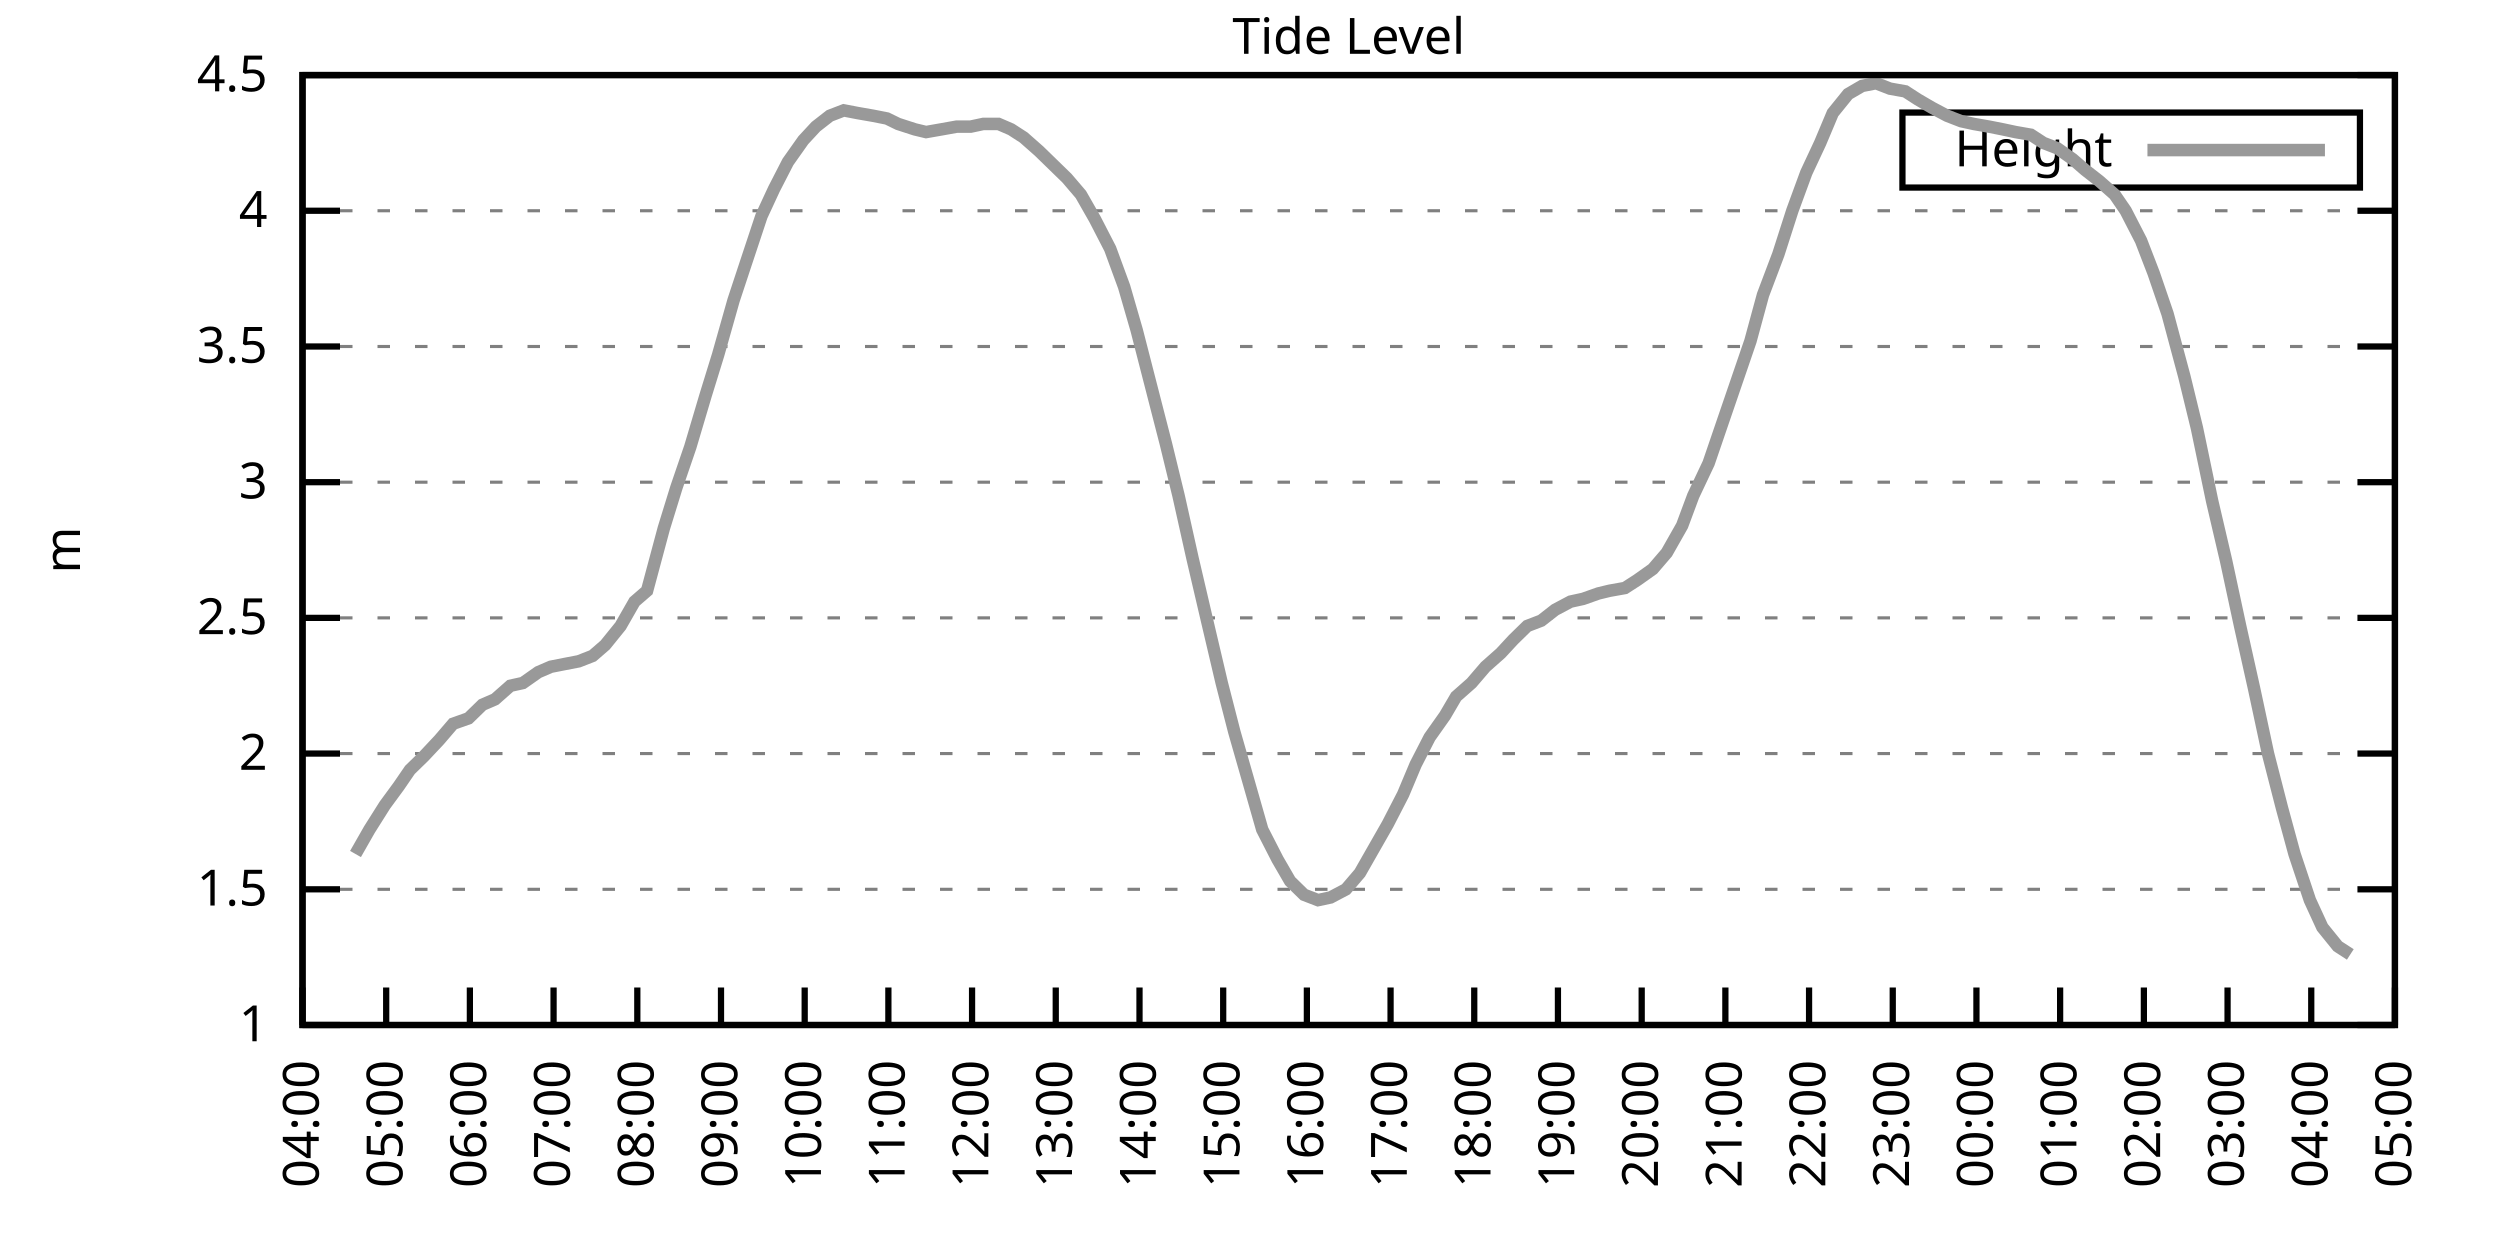
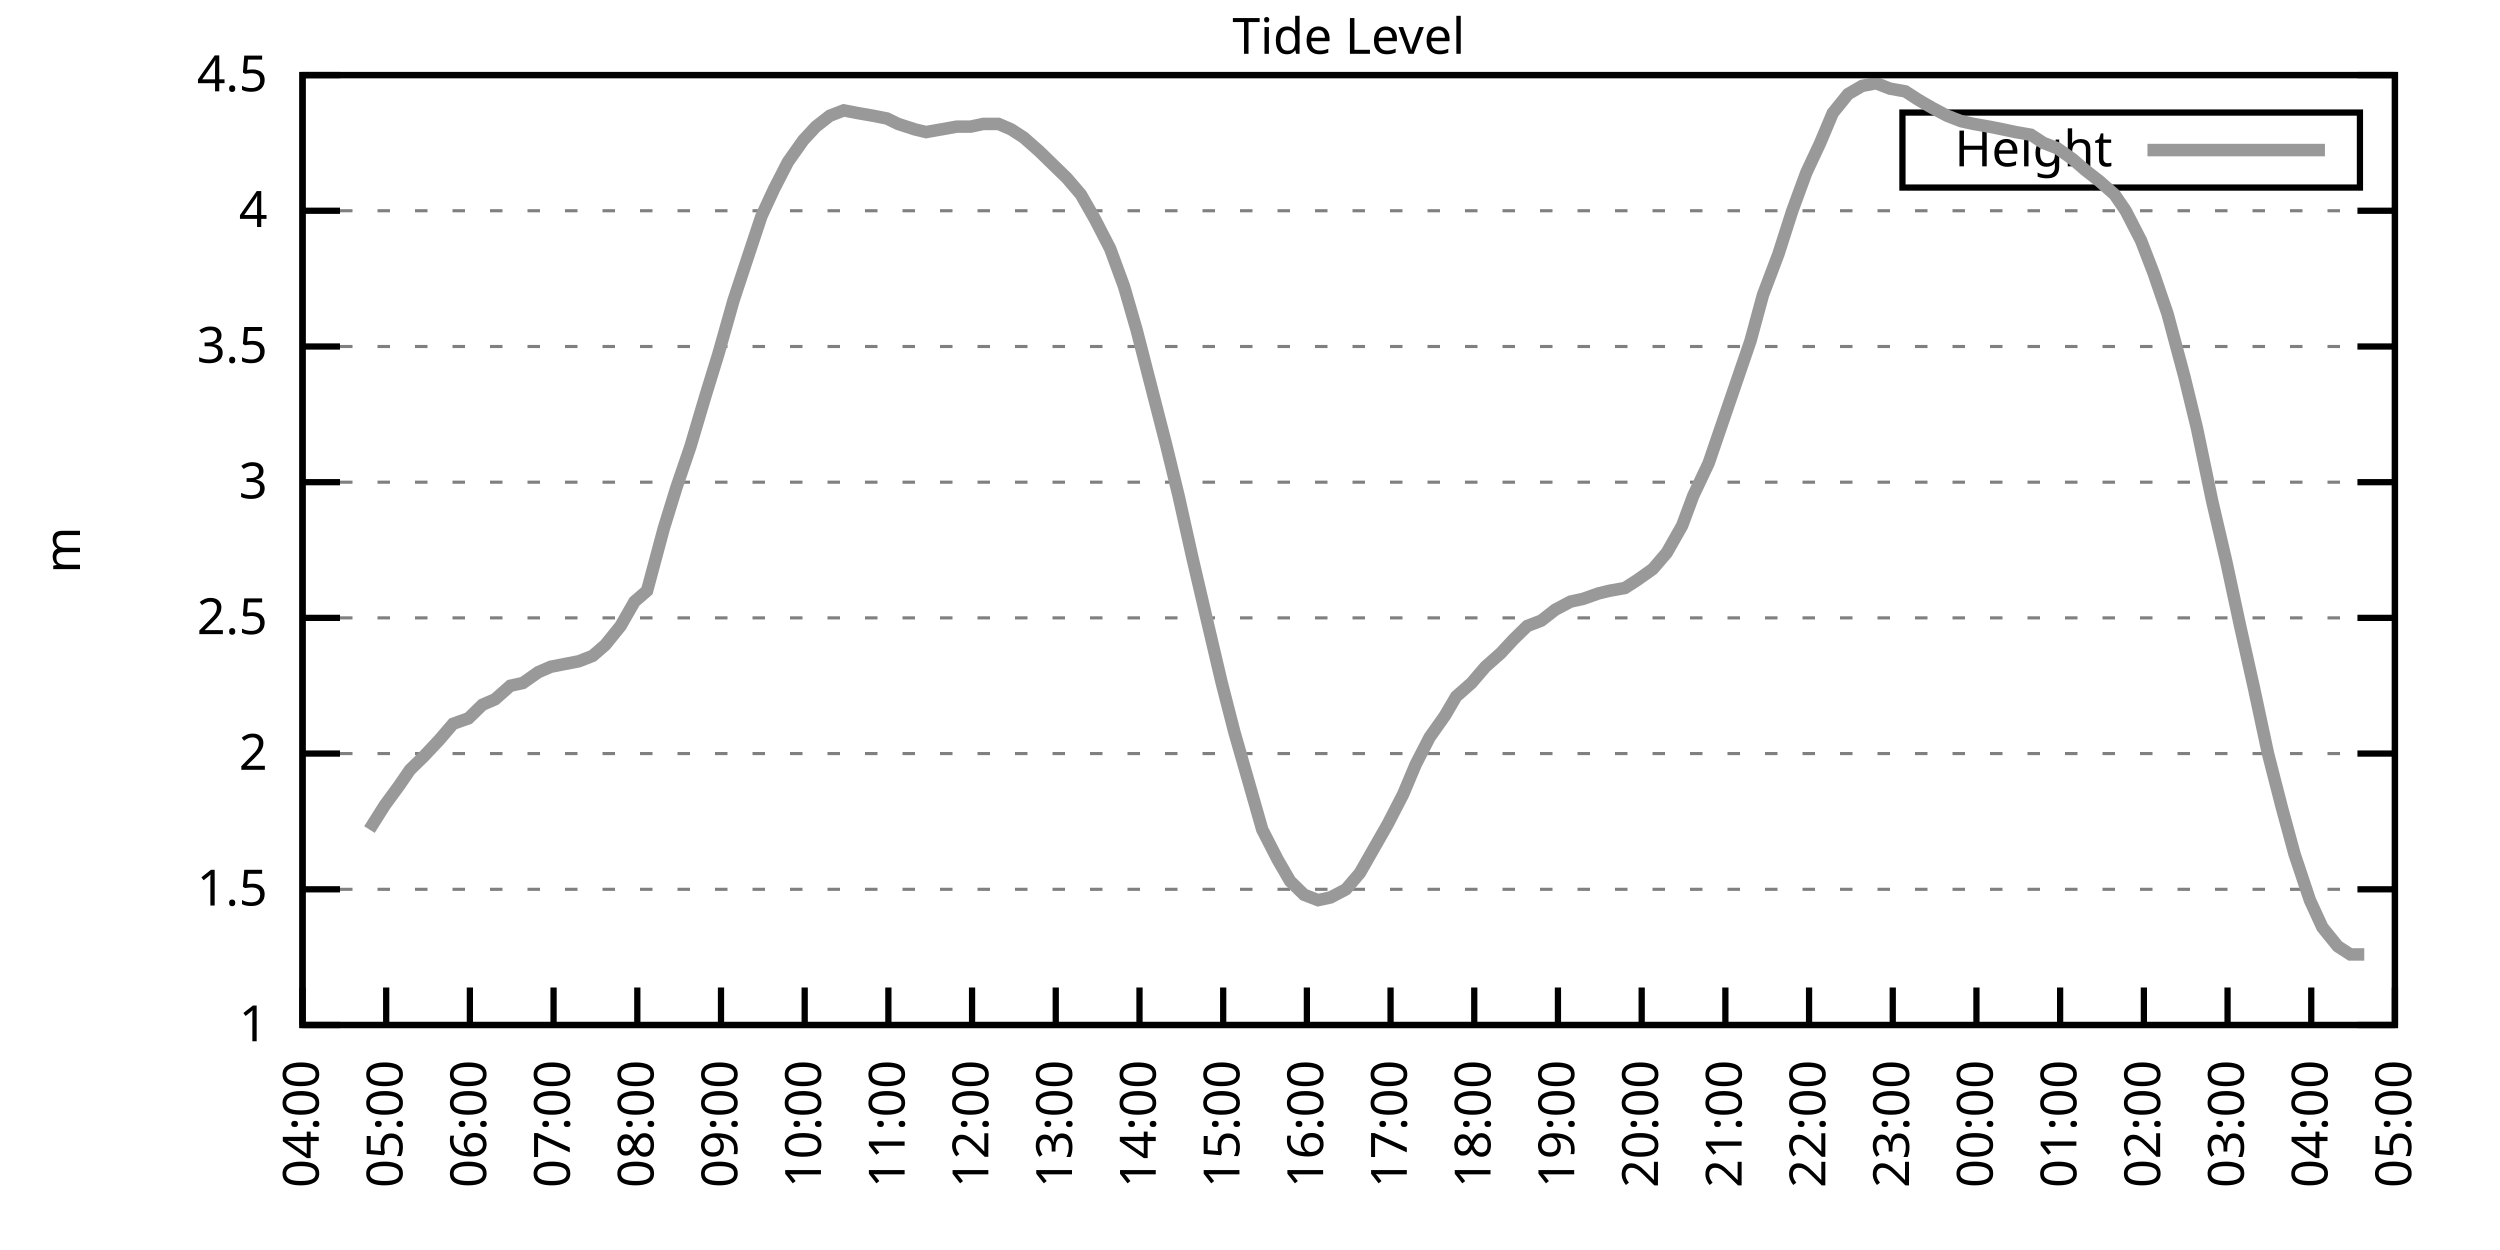
<svg xmlns="http://www.w3.org/2000/svg" xmlns:xlink="http://www.w3.org/1999/xlink" width="400" height="200" viewBox="0 0 400 200">
  <g id="gnuplot_canvas">
    <rect x="0" y="0" width="400" height="200" fill="none" />
    <defs>
      <circle id="gpDot" r="0.5" stroke-width="0.5" stroke="currentColor" />
      <path id="gpPt0" stroke-width="0.333" stroke="currentColor" d="M-1,0 h2 M0,-1 v2" />
      <path id="gpPt1" stroke-width="0.333" stroke="currentColor" d="M-1,-1 L1,1 M1,-1 L-1,1" />
      <path id="gpPt2" stroke-width="0.333" stroke="currentColor" d="M-1,0 L1,0 M0,-1 L0,1 M-1,-1 L1,1 M-1,1 L1,-1" />
      <rect id="gpPt3" stroke-width="0.333" stroke="currentColor" x="-1" y="-1" width="2" height="2" />
      <rect id="gpPt4" stroke-width="0.333" stroke="currentColor" fill="currentColor" x="-1" y="-1" width="2" height="2" />
      <circle id="gpPt5" stroke-width="0.333" stroke="currentColor" cx="0" cy="0" r="1" />
      <use xlink:href="#gpPt5" id="gpPt6" fill="currentColor" stroke="none" />
      <path id="gpPt7" stroke-width="0.333" stroke="currentColor" d="M0,-1.33 L-1.33,0.67 L1.33,0.67 z" />
      <use xlink:href="#gpPt7" id="gpPt8" fill="currentColor" stroke="none" />
      <use xlink:href="#gpPt7" id="gpPt9" stroke="currentColor" transform="rotate(180)" />
      <use xlink:href="#gpPt9" id="gpPt10" fill="currentColor" stroke="none" />
      <use xlink:href="#gpPt3" id="gpPt11" stroke="currentColor" transform="rotate(45)" />
      <use xlink:href="#gpPt11" id="gpPt12" fill="currentColor" stroke="none" />
      <path id="gpPt13" stroke-width="0.333" stroke="currentColor" d="M0,1.330 L1.265,0.411 L0.782,-1.067 L-0.782,-1.076 L-1.265,0.411 z" />
      <use xlink:href="#gpPt13" id="gpPt14" fill="currentColor" stroke="none" />
      <filter id="textbox" filterUnits="objectBoundingBox" x="0" y="0" height="1" width="1">
        <feFlood flood-color="white" flood-opacity="1" result="bgnd" />
        <feComposite in="SourceGraphic" in2="bgnd" operator="atop" />
      </filter>
      <filter id="greybox" filterUnits="objectBoundingBox" x="0" y="0" height="1" width="1">
        <feFlood flood-color="lightgrey" flood-opacity="1" result="grey" />
        <feComposite in="SourceGraphic" in2="grey" operator="atop" />
      </filter>
    </defs>
    <g fill="none" color="white" stroke="currentColor" stroke-width="1.00" stroke-linecap="butt" stroke-linejoin="miter">
</g>
    <g fill="none" color="black" stroke="currentColor" stroke-width="1.00" stroke-linecap="butt" stroke-linejoin="miter">
      <g stroke="none" shape-rendering="crispEdges">
        <polygon fill="rgb(255, 255, 255)" points="48.40,164.00 383.18,164.00 383.18,12.02 48.40,12.02 " />
      </g>
    </g>
    <g fill="none" color="black" stroke="currentColor" stroke-width="1.00" stroke-linecap="butt" stroke-linejoin="miter">
</g>
    <g fill="none" color="black" stroke="black" stroke-width="0.50" stroke-linecap="butt" stroke-linejoin="miter">
</g>
    <g fill="none" color="gray" stroke="currentColor" stroke-width="0.50" stroke-linecap="butt" stroke-linejoin="miter">
      <path stroke="gray" stroke-dasharray="2,4" class="gridline" d="M48.40,164.00 L383.19,164.00  " />
    </g>
    <g fill="none" color="gray" stroke="gray" stroke-width="1.00" stroke-linecap="butt" stroke-linejoin="miter">
</g>
    <g fill="none" color="black" stroke="currentColor" stroke-width="1.00" stroke-linecap="butt" stroke-linejoin="miter">
      <path stroke="black" d="M48.40,164.00 L54.40,164.00 M383.19,164.00 L377.19,164.00  " />
      <g transform="translate(42.80,166.60)" stroke="none" fill="black" font-family="Sans" font-size="8.00" text-anchor="end">
        <text>
          <tspan font-family="Sans"> 1</tspan>
        </text>
      </g>
    </g>
    <g fill="none" color="black" stroke="currentColor" stroke-width="1.00" stroke-linecap="butt" stroke-linejoin="miter">
</g>
    <g fill="none" color="black" stroke="black" stroke-width="0.50" stroke-linecap="butt" stroke-linejoin="miter">
</g>
    <g fill="none" color="gray" stroke="currentColor" stroke-width="0.50" stroke-linecap="butt" stroke-linejoin="miter">
      <path stroke="gray" stroke-dasharray="2,4" class="gridline" d="M48.40,142.29 L383.19,142.29  " />
    </g>
    <g fill="none" color="gray" stroke="gray" stroke-width="1.00" stroke-linecap="butt" stroke-linejoin="miter">
</g>
    <g fill="none" color="black" stroke="currentColor" stroke-width="1.00" stroke-linecap="butt" stroke-linejoin="miter">
      <path stroke="black" d="M48.40,142.29 L54.40,142.29 M383.19,142.29 L377.19,142.29  " />
      <g transform="translate(42.80,144.89)" stroke="none" fill="black" font-family="Sans" font-size="8.00" text-anchor="end">
        <text>
          <tspan font-family="Sans"> 1.5</tspan>
        </text>
      </g>
    </g>
    <g fill="none" color="black" stroke="currentColor" stroke-width="1.00" stroke-linecap="butt" stroke-linejoin="miter">
</g>
    <g fill="none" color="black" stroke="black" stroke-width="0.50" stroke-linecap="butt" stroke-linejoin="miter">
</g>
    <g fill="none" color="gray" stroke="currentColor" stroke-width="0.50" stroke-linecap="butt" stroke-linejoin="miter">
      <path stroke="gray" stroke-dasharray="2,4" class="gridline" d="M48.40,120.57 L383.19,120.57  " />
    </g>
    <g fill="none" color="gray" stroke="gray" stroke-width="1.00" stroke-linecap="butt" stroke-linejoin="miter">
</g>
    <g fill="none" color="black" stroke="currentColor" stroke-width="1.00" stroke-linecap="butt" stroke-linejoin="miter">
      <path stroke="black" d="M48.40,120.57 L54.40,120.57 M383.19,120.57 L377.19,120.57  " />
      <g transform="translate(42.80,123.17)" stroke="none" fill="black" font-family="Sans" font-size="8.00" text-anchor="end">
        <text>
          <tspan font-family="Sans"> 2</tspan>
        </text>
      </g>
    </g>
    <g fill="none" color="black" stroke="currentColor" stroke-width="1.00" stroke-linecap="butt" stroke-linejoin="miter">
</g>
    <g fill="none" color="black" stroke="black" stroke-width="0.50" stroke-linecap="butt" stroke-linejoin="miter">
</g>
    <g fill="none" color="gray" stroke="currentColor" stroke-width="0.50" stroke-linecap="butt" stroke-linejoin="miter">
      <path stroke="gray" stroke-dasharray="2,4" class="gridline" d="M48.40,98.86 L383.19,98.86  " />
    </g>
    <g fill="none" color="gray" stroke="gray" stroke-width="1.00" stroke-linecap="butt" stroke-linejoin="miter">
</g>
    <g fill="none" color="black" stroke="currentColor" stroke-width="1.00" stroke-linecap="butt" stroke-linejoin="miter">
      <path stroke="black" d="M48.40,98.86 L54.40,98.86 M383.19,98.86 L377.19,98.86  " />
      <g transform="translate(42.80,101.46)" stroke="none" fill="black" font-family="Sans" font-size="8.00" text-anchor="end">
        <text>
          <tspan font-family="Sans"> 2.5</tspan>
        </text>
      </g>
    </g>
    <g fill="none" color="black" stroke="currentColor" stroke-width="1.00" stroke-linecap="butt" stroke-linejoin="miter">
</g>
    <g fill="none" color="black" stroke="black" stroke-width="0.50" stroke-linecap="butt" stroke-linejoin="miter">
</g>
    <g fill="none" color="gray" stroke="currentColor" stroke-width="0.50" stroke-linecap="butt" stroke-linejoin="miter">
      <path stroke="gray" stroke-dasharray="2,4" class="gridline" d="M48.40,77.15 L383.19,77.15  " />
    </g>
    <g fill="none" color="gray" stroke="gray" stroke-width="1.00" stroke-linecap="butt" stroke-linejoin="miter">
</g>
    <g fill="none" color="black" stroke="currentColor" stroke-width="1.00" stroke-linecap="butt" stroke-linejoin="miter">
      <path stroke="black" d="M48.40,77.15 L54.40,77.15 M383.19,77.15 L377.19,77.15  " />
      <g transform="translate(42.80,79.75)" stroke="none" fill="black" font-family="Sans" font-size="8.00" text-anchor="end">
        <text>
          <tspan font-family="Sans"> 3</tspan>
        </text>
      </g>
    </g>
    <g fill="none" color="black" stroke="currentColor" stroke-width="1.00" stroke-linecap="butt" stroke-linejoin="miter">
</g>
    <g fill="none" color="black" stroke="black" stroke-width="0.50" stroke-linecap="butt" stroke-linejoin="miter">
</g>
    <g fill="none" color="gray" stroke="currentColor" stroke-width="0.50" stroke-linecap="butt" stroke-linejoin="miter">
      <path stroke="gray" stroke-dasharray="2,4" class="gridline" d="M48.40,55.44 L383.19,55.44  " />
    </g>
    <g fill="none" color="gray" stroke="gray" stroke-width="1.00" stroke-linecap="butt" stroke-linejoin="miter">
</g>
    <g fill="none" color="black" stroke="currentColor" stroke-width="1.00" stroke-linecap="butt" stroke-linejoin="miter">
      <path stroke="black" d="M48.40,55.44 L54.40,55.44 M383.19,55.44 L377.19,55.44  " />
      <g transform="translate(42.80,58.04)" stroke="none" fill="black" font-family="Sans" font-size="8.00" text-anchor="end">
        <text>
          <tspan font-family="Sans"> 3.5</tspan>
        </text>
      </g>
    </g>
    <g fill="none" color="black" stroke="currentColor" stroke-width="1.00" stroke-linecap="butt" stroke-linejoin="miter">
</g>
    <g fill="none" color="black" stroke="black" stroke-width="0.50" stroke-linecap="butt" stroke-linejoin="miter">
</g>
    <g fill="none" color="gray" stroke="currentColor" stroke-width="0.50" stroke-linecap="butt" stroke-linejoin="miter">
      <path stroke="gray" stroke-dasharray="2,4" class="gridline" d="M48.40,33.72 L383.19,33.72  " />
    </g>
    <g fill="none" color="gray" stroke="gray" stroke-width="1.00" stroke-linecap="butt" stroke-linejoin="miter">
</g>
    <g fill="none" color="black" stroke="currentColor" stroke-width="1.00" stroke-linecap="butt" stroke-linejoin="miter">
      <path stroke="black" d="M48.40,33.72 L54.40,33.72 M383.19,33.72 L377.19,33.72  " />
      <g transform="translate(42.80,36.32)" stroke="none" fill="black" font-family="Sans" font-size="8.00" text-anchor="end">
        <text>
          <tspan font-family="Sans"> 4</tspan>
        </text>
      </g>
    </g>
    <g fill="none" color="black" stroke="currentColor" stroke-width="1.00" stroke-linecap="butt" stroke-linejoin="miter">
</g>
    <g fill="none" color="black" stroke="black" stroke-width="0.50" stroke-linecap="butt" stroke-linejoin="miter">
</g>
    <g fill="none" color="gray" stroke="currentColor" stroke-width="0.50" stroke-linecap="butt" stroke-linejoin="miter">
      <path stroke="gray" stroke-dasharray="2,4" class="gridline" d="M48.40,12.01 L383.19,12.01  " />
    </g>
    <g fill="none" color="gray" stroke="gray" stroke-width="1.00" stroke-linecap="butt" stroke-linejoin="miter">
</g>
    <g fill="none" color="black" stroke="currentColor" stroke-width="1.00" stroke-linecap="butt" stroke-linejoin="miter">
      <path stroke="black" d="M48.40,12.01 L54.40,12.01 M383.19,12.01 L377.19,12.01  " />
      <g transform="translate(42.80,14.61)" stroke="none" fill="black" font-family="Sans" font-size="8.00" text-anchor="end">
        <text>
          <tspan font-family="Sans"> 4.5</tspan>
        </text>
      </g>
    </g>
    <g fill="none" color="black" stroke="currentColor" stroke-width="1.00" stroke-linecap="butt" stroke-linejoin="miter">
      <path stroke="black" d="M48.40,164.00 L48.40,158.00  " />
      <g transform="translate(51.00,169.60) rotate(270.00)" stroke="none" fill="black" font-family="Sans" font-size="8.00" text-anchor="end">
        <text>
          <tspan font-family="Sans">04:00</tspan>
        </text>
      </g>
    </g>
    <g fill="none" color="black" stroke="currentColor" stroke-width="1.00" stroke-linecap="butt" stroke-linejoin="miter">
      <path stroke="black" d="M61.79,164.00 L61.79,158.00  " />
      <g transform="translate(64.39,169.60) rotate(270.00)" stroke="none" fill="black" font-family="Sans" font-size="8.00" text-anchor="end">
        <text>
          <tspan font-family="Sans">05:00</tspan>
        </text>
      </g>
    </g>
    <g fill="none" color="black" stroke="currentColor" stroke-width="1.00" stroke-linecap="butt" stroke-linejoin="miter">
      <path stroke="black" d="M75.18,164.00 L75.18,158.00  " />
      <g transform="translate(77.78,169.60) rotate(270.00)" stroke="none" fill="black" font-family="Sans" font-size="8.00" text-anchor="end">
        <text>
          <tspan font-family="Sans">06:00</tspan>
        </text>
      </g>
    </g>
    <g fill="none" color="black" stroke="currentColor" stroke-width="1.00" stroke-linecap="butt" stroke-linejoin="miter">
      <path stroke="black" d="M88.57,164.00 L88.57,158.00  " />
      <g transform="translate(91.17,169.60) rotate(270.00)" stroke="none" fill="black" font-family="Sans" font-size="8.00" text-anchor="end">
        <text>
          <tspan font-family="Sans">07:00</tspan>
        </text>
      </g>
    </g>
    <g fill="none" color="black" stroke="currentColor" stroke-width="1.00" stroke-linecap="butt" stroke-linejoin="miter">
      <path stroke="black" d="M101.97,164.00 L101.97,158.00  " />
      <g transform="translate(104.57,169.60) rotate(270.00)" stroke="none" fill="black" font-family="Sans" font-size="8.00" text-anchor="end">
        <text>
          <tspan font-family="Sans">08:00</tspan>
        </text>
      </g>
    </g>
    <g fill="none" color="black" stroke="currentColor" stroke-width="1.00" stroke-linecap="butt" stroke-linejoin="miter">
      <path stroke="black" d="M115.36,164.00 L115.36,158.00  " />
      <g transform="translate(117.96,169.60) rotate(270.00)" stroke="none" fill="black" font-family="Sans" font-size="8.00" text-anchor="end">
        <text>
          <tspan font-family="Sans">09:00</tspan>
        </text>
      </g>
    </g>
    <g fill="none" color="black" stroke="currentColor" stroke-width="1.00" stroke-linecap="butt" stroke-linejoin="miter">
      <path stroke="black" d="M128.75,164.00 L128.75,158.00  " />
      <g transform="translate(131.35,169.60) rotate(270.00)" stroke="none" fill="black" font-family="Sans" font-size="8.00" text-anchor="end">
        <text>
          <tspan font-family="Sans">10:00</tspan>
        </text>
      </g>
    </g>
    <g fill="none" color="black" stroke="currentColor" stroke-width="1.00" stroke-linecap="butt" stroke-linejoin="miter">
      <path stroke="black" d="M142.14,164.00 L142.14,158.00  " />
      <g transform="translate(144.74,169.60) rotate(270.00)" stroke="none" fill="black" font-family="Sans" font-size="8.00" text-anchor="end">
        <text>
          <tspan font-family="Sans">11:00</tspan>
        </text>
      </g>
    </g>
    <g fill="none" color="black" stroke="currentColor" stroke-width="1.00" stroke-linecap="butt" stroke-linejoin="miter">
      <path stroke="black" d="M155.53,164.00 L155.53,158.00  " />
      <g transform="translate(158.13,169.60) rotate(270.00)" stroke="none" fill="black" font-family="Sans" font-size="8.00" text-anchor="end">
        <text>
          <tspan font-family="Sans">12:00</tspan>
        </text>
      </g>
    </g>
    <g fill="none" color="black" stroke="currentColor" stroke-width="1.00" stroke-linecap="butt" stroke-linejoin="miter">
      <path stroke="black" d="M168.92,164.00 L168.92,158.00  " />
      <g transform="translate(171.52,169.60) rotate(270.00)" stroke="none" fill="black" font-family="Sans" font-size="8.00" text-anchor="end">
        <text>
          <tspan font-family="Sans">13:00</tspan>
        </text>
      </g>
    </g>
    <g fill="none" color="black" stroke="currentColor" stroke-width="1.00" stroke-linecap="butt" stroke-linejoin="miter">
      <path stroke="black" d="M182.32,164.00 L182.32,158.00  " />
      <g transform="translate(184.92,169.60) rotate(270.00)" stroke="none" fill="black" font-family="Sans" font-size="8.00" text-anchor="end">
        <text>
          <tspan font-family="Sans">14:00</tspan>
        </text>
      </g>
    </g>
    <g fill="none" color="black" stroke="currentColor" stroke-width="1.00" stroke-linecap="butt" stroke-linejoin="miter">
      <path stroke="black" d="M195.71,164.00 L195.71,158.00  " />
      <g transform="translate(198.31,169.60) rotate(270.00)" stroke="none" fill="black" font-family="Sans" font-size="8.00" text-anchor="end">
        <text>
          <tspan font-family="Sans">15:00</tspan>
        </text>
      </g>
    </g>
    <g fill="none" color="black" stroke="currentColor" stroke-width="1.00" stroke-linecap="butt" stroke-linejoin="miter">
      <path stroke="black" d="M209.10,164.00 L209.10,158.00  " />
      <g transform="translate(211.70,169.60) rotate(270.00)" stroke="none" fill="black" font-family="Sans" font-size="8.00" text-anchor="end">
        <text>
          <tspan font-family="Sans">16:00</tspan>
        </text>
      </g>
    </g>
    <g fill="none" color="black" stroke="currentColor" stroke-width="1.00" stroke-linecap="butt" stroke-linejoin="miter">
      <path stroke="black" d="M222.49,164.00 L222.49,158.00  " />
      <g transform="translate(225.09,169.60) rotate(270.00)" stroke="none" fill="black" font-family="Sans" font-size="8.00" text-anchor="end">
        <text>
          <tspan font-family="Sans">17:00</tspan>
        </text>
      </g>
    </g>
    <g fill="none" color="black" stroke="currentColor" stroke-width="1.00" stroke-linecap="butt" stroke-linejoin="miter">
      <path stroke="black" d="M235.88,164.00 L235.88,158.00  " />
      <g transform="translate(238.48,169.60) rotate(270.00)" stroke="none" fill="black" font-family="Sans" font-size="8.00" text-anchor="end">
        <text>
          <tspan font-family="Sans">18:00</tspan>
        </text>
      </g>
    </g>
    <g fill="none" color="black" stroke="currentColor" stroke-width="1.00" stroke-linecap="butt" stroke-linejoin="miter">
      <path stroke="black" d="M249.27,164.00 L249.27,158.00  " />
      <g transform="translate(251.87,169.60) rotate(270.00)" stroke="none" fill="black" font-family="Sans" font-size="8.00" text-anchor="end">
        <text>
          <tspan font-family="Sans">19:00</tspan>
        </text>
      </g>
    </g>
    <g fill="none" color="black" stroke="currentColor" stroke-width="1.00" stroke-linecap="butt" stroke-linejoin="miter">
      <path stroke="black" d="M262.67,164.00 L262.67,158.00  " />
      <g transform="translate(265.27,169.60) rotate(270.00)" stroke="none" fill="black" font-family="Sans" font-size="8.00" text-anchor="end">
        <text>
          <tspan font-family="Sans">20:00</tspan>
        </text>
      </g>
    </g>
    <g fill="none" color="black" stroke="currentColor" stroke-width="1.00" stroke-linecap="butt" stroke-linejoin="miter">
      <path stroke="black" d="M276.06,164.00 L276.06,158.00  " />
      <g transform="translate(278.66,169.60) rotate(270.00)" stroke="none" fill="black" font-family="Sans" font-size="8.00" text-anchor="end">
        <text>
          <tspan font-family="Sans">21:00</tspan>
        </text>
      </g>
    </g>
    <g fill="none" color="black" stroke="currentColor" stroke-width="1.00" stroke-linecap="butt" stroke-linejoin="miter">
      <path stroke="black" d="M289.45,164.00 L289.45,158.00  " />
      <g transform="translate(292.05,169.60) rotate(270.00)" stroke="none" fill="black" font-family="Sans" font-size="8.00" text-anchor="end">
        <text>
          <tspan font-family="Sans">22:00</tspan>
        </text>
      </g>
    </g>
    <g fill="none" color="black" stroke="currentColor" stroke-width="1.00" stroke-linecap="butt" stroke-linejoin="miter">
      <path stroke="black" d="M302.84,164.00 L302.84,158.00  " />
      <g transform="translate(305.44,169.60) rotate(270.00)" stroke="none" fill="black" font-family="Sans" font-size="8.00" text-anchor="end">
        <text>
          <tspan font-family="Sans">23:00</tspan>
        </text>
      </g>
    </g>
    <g fill="none" color="black" stroke="currentColor" stroke-width="1.00" stroke-linecap="butt" stroke-linejoin="miter">
      <path stroke="black" d="M316.23,164.00 L316.23,158.00  " />
      <g transform="translate(318.83,169.60) rotate(270.00)" stroke="none" fill="black" font-family="Sans" font-size="8.00" text-anchor="end">
        <text>
          <tspan font-family="Sans">00:00</tspan>
        </text>
      </g>
    </g>
    <g fill="none" color="black" stroke="currentColor" stroke-width="1.00" stroke-linecap="butt" stroke-linejoin="miter">
      <path stroke="black" d="M329.62,164.00 L329.62,158.00  " />
      <g transform="translate(332.22,169.60) rotate(270.00)" stroke="none" fill="black" font-family="Sans" font-size="8.00" text-anchor="end">
        <text>
          <tspan font-family="Sans">01:00</tspan>
        </text>
      </g>
    </g>
    <g fill="none" color="black" stroke="currentColor" stroke-width="1.00" stroke-linecap="butt" stroke-linejoin="miter">
      <path stroke="black" d="M343.02,164.00 L343.02,158.00  " />
      <g transform="translate(345.62,169.60) rotate(270.00)" stroke="none" fill="black" font-family="Sans" font-size="8.00" text-anchor="end">
        <text>
          <tspan font-family="Sans">02:00</tspan>
        </text>
      </g>
    </g>
    <g fill="none" color="black" stroke="currentColor" stroke-width="1.00" stroke-linecap="butt" stroke-linejoin="miter">
      <path stroke="black" d="M356.41,164.00 L356.41,158.00  " />
      <g transform="translate(359.01,169.60) rotate(270.00)" stroke="none" fill="black" font-family="Sans" font-size="8.00" text-anchor="end">
        <text>
          <tspan font-family="Sans">03:00</tspan>
        </text>
      </g>
    </g>
    <g fill="none" color="black" stroke="currentColor" stroke-width="1.00" stroke-linecap="butt" stroke-linejoin="miter">
      <path stroke="black" d="M369.80,164.00 L369.80,158.00  " />
      <g transform="translate(372.40,169.60) rotate(270.00)" stroke="none" fill="black" font-family="Sans" font-size="8.00" text-anchor="end">
        <text>
          <tspan font-family="Sans">04:00</tspan>
        </text>
      </g>
    </g>
    <g fill="none" color="black" stroke="currentColor" stroke-width="1.00" stroke-linecap="butt" stroke-linejoin="miter">
      <path stroke="black" d="M383.19,164.00 L383.19,158.00  " />
      <g transform="translate(385.79,169.60) rotate(270.00)" stroke="none" fill="black" font-family="Sans" font-size="8.00" text-anchor="end">
        <text>
          <tspan font-family="Sans">05:00</tspan>
        </text>
      </g>
    </g>
    <g fill="none" color="black" stroke="currentColor" stroke-width="1.00" stroke-linecap="butt" stroke-linejoin="miter">
</g>
    <g fill="none" color="black" stroke="currentColor" stroke-width="1.00" stroke-linecap="butt" stroke-linejoin="miter">
      <path stroke="black" d="M48.40,12.01 L48.40,164.00 L383.19,164.00 L383.19,12.01 L48.40,12.01 Z  " />
    </g>
    <g fill="none" color="black" stroke="currentColor" stroke-width="1.00" stroke-linecap="butt" stroke-linejoin="miter">
</g>
    <g fill="none" color="black" stroke="currentColor" stroke-width="1.00" stroke-linecap="butt" stroke-linejoin="miter">
      <path stroke="black" d="M304.39,30.01 L304.39,18.01 L377.59,18.01 L377.59,30.01 L304.39,30.01 Z  " />
    </g>
    <g id="Tide_level_plot_1">
      <g fill="none" color="white" stroke="black" stroke-width="2.00" stroke-linecap="butt" stroke-linejoin="miter">
</g>
      <g fill="none" color="black" stroke="currentColor" stroke-width="2.00" stroke-linecap="butt" stroke-linejoin="miter">
        <g transform="translate(337.99,26.61)" stroke="none" fill="black" font-family="Sans" font-size="8.00" text-anchor="end">
          <text>
            <tspan font-family="Sans">Height</tspan>
          </text>
        </g>
      </g>
      <g fill="none" color="black" stroke="currentColor" stroke-width="2.00" stroke-linecap="butt" stroke-linejoin="miter">
-         <path stroke="rgb(153, 153, 153)" d="M343.59,24.01 L371.99,24.01 M56.88,136.64 L59.11,132.73 L61.57,128.83 L63.80,125.79 L65.59,123.18 L67.82,121.01   L70.27,118.40 L72.50,115.80 L74.96,114.93 L77.19,112.76 L79.20,111.89 L81.66,109.72 L83.66,109.28 L86.12,107.55   L88.13,106.68 L90.36,106.24 L92.59,105.81 L94.82,104.94 L96.83,103.20 L99.29,100.16 L101.52,96.26 L103.53,94.52   L106.21,84.53 L108.22,78.02 L110.45,71.50 L112.90,63.25 L114.91,56.74 L117.37,48.05 L119.38,41.97 L121.83,34.59   L123.84,30.25 L126.07,25.91 L128.53,22.43 L130.54,20.26 L132.77,18.52 L135.00,17.66 L137.23,18.09 L139.69,18.52   L141.92,18.96 L143.70,19.83 L146.38,20.70 L148.17,21.13 L150.62,20.70 L153.08,20.26 L155.31,20.26 L157.32,19.83   L159.77,19.83 L161.78,20.70 L163.79,22.00 L166.25,24.17 L168.48,26.34 L170.71,28.51 L172.94,31.12 L175.17,35.03   L177.63,39.80 L179.86,45.88 L181.87,52.83 L183.88,60.65 L186.56,71.07 L188.57,79.32 L190.80,89.31 L193.03,98.86   L195.48,109.28 L197.49,117.10 L199.73,124.92 L201.96,132.73 L204.41,137.51 L206.42,140.98 L208.65,143.16 L210.88,144.02   L212.89,143.59 L215.35,142.29 L217.58,139.68 L219.81,135.77 L222.04,131.86 L224.50,127.09 L226.51,122.31 L228.74,117.97   L231.20,114.49 L232.98,111.45 L235.44,109.28 L237.67,106.68 L240.12,104.51 L242.13,102.34 L244.36,100.16 L246.60,99.30   L248.83,97.56 L251.28,96.26 L253.29,95.82 L255.75,94.95 L257.53,94.52 L259.99,94.08 L262.00,92.78 L264.45,91.04   L266.68,88.44 L269.14,84.10 L270.92,79.32 L273.38,74.11 L275.61,67.59 L280.07,54.57 L282.08,47.18 L284.54,40.67   L286.77,33.72 L289.00,27.64 L291.23,22.87 L293.24,18.09 L295.70,15.05 L297.93,13.75 L300.16,13.31 L302.39,14.18   L304.85,14.62 L306.86,15.92 L309.09,17.22 L311.54,18.52 L313.78,19.39 L315.79,19.83 L318.24,20.26 L320.47,20.70   L322.48,21.13 L324.94,21.56 L326.95,22.87 L329.18,23.73 L331.63,25.47 L333.64,27.21 L335.87,28.95 L338.33,31.12   L340.11,33.72 L342.57,38.50 L344.58,43.71 L346.81,50.22 L349.49,60.21 L351.50,68.46 L353.95,80.19 L356.18,89.74   L358.42,100.16 L360.65,110.15 L362.88,120.57 L365.11,129.26 L367.12,136.64 L369.58,144.02 L371.58,148.37 L374.04,151.41   L376.05,152.71  " />
+         <path stroke="rgb(153, 153, 153)" d="M343.59,24.01 L371.99,24.01 M59.11,132.73 L61.57,128.83 L63.80,125.79 L65.59,123.18 L67.82,121.01 L70.27,118.40   L72.50,115.80 L74.96,114.93 L77.19,112.76 L79.20,111.89 L81.66,109.72 L83.66,109.28 L86.12,107.55 L88.13,106.68   L90.36,106.24 L92.59,105.81 L94.82,104.94 L96.83,103.20 L99.29,100.16 L101.52,96.26 L103.53,94.52 L106.21,84.53   L108.22,78.02 L110.45,71.50 L112.90,63.25 L114.91,56.74 L117.37,48.05 L119.38,41.97 L121.83,34.59 L123.84,30.25   L126.07,25.91 L128.53,22.43 L130.54,20.26 L132.77,18.52 L135.00,17.66 L137.23,18.09 L139.69,18.52 L141.92,18.96   L143.70,19.83 L146.38,20.70 L148.17,21.13 L150.62,20.70 L153.08,20.26 L155.31,20.26 L157.32,19.83 L159.77,19.83   L161.78,20.70 L163.79,22.00 L166.25,24.17 L168.48,26.34 L170.71,28.51 L172.94,31.12 L175.17,35.03 L177.63,39.80   L179.86,45.88 L181.87,52.83 L183.88,60.65 L186.56,71.07 L188.57,79.32 L190.80,89.31 L193.03,98.86 L195.48,109.28   L197.49,117.10 L199.73,124.92 L201.96,132.73 L204.41,137.51 L206.42,140.98 L208.65,143.16 L210.88,144.02 L212.89,143.59   L215.35,142.29 L217.58,139.68 L219.81,135.77 L222.04,131.86 L224.50,127.09 L226.51,122.31 L228.74,117.97 L231.20,114.49   L232.98,111.45 L235.44,109.28 L237.67,106.68 L240.12,104.51 L242.13,102.34 L244.36,100.16 L246.60,99.30 L248.83,97.56   L251.28,96.26 L253.29,95.82 L255.75,94.95 L257.53,94.52 L259.99,94.08 L262.00,92.78 L264.45,91.04 L266.68,88.44   L269.14,84.10 L270.92,79.32 L273.38,74.11 L275.61,67.59 L280.07,54.57 L282.08,47.18 L284.54,40.67 L286.77,33.72   L289.00,27.64 L291.23,22.87 L293.24,18.09 L295.70,15.05 L297.93,13.75 L300.16,13.31 L302.39,14.18 L304.85,14.62   L306.86,15.92 L309.09,17.22 L311.54,18.52 L313.78,19.39 L315.79,19.83 L318.24,20.26 L320.47,20.70 L322.48,21.13   L324.94,21.56 L326.95,22.87 L329.18,23.73 L331.63,25.47 L333.64,27.21 L335.87,28.95 L338.33,31.12 L340.11,33.72   L342.57,38.50 L344.58,43.71 L346.81,50.22 L349.49,60.21 L351.50,68.46 L353.95,80.19 L356.18,89.74 L358.42,100.16   L360.65,110.15 L362.88,120.57 L365.11,129.26 L367.12,136.64 L369.58,144.02 L371.58,148.37 L374.04,151.41 L376.05,152.71   L378.28,152.71  " />
      </g>
    </g>
    <g fill="none" color="black" stroke="currentColor" stroke-width="2.00" stroke-linecap="butt" stroke-linejoin="miter">
</g>
    <g fill="none" color="black" stroke="black" stroke-width="1.00" stroke-linecap="butt" stroke-linejoin="miter">
</g>
    <g fill="none" color="black" stroke="currentColor" stroke-width="1.00" stroke-linecap="butt" stroke-linejoin="miter">
      <path stroke="black" d="M48.40,12.01 L48.40,164.00 L383.19,164.00 L383.19,12.01 L48.40,12.01 Z  " />
      <g transform="translate(12.80,88.01) rotate(270.00)" stroke="none" fill="black" font-family="Sans" font-size="8.00" text-anchor="middle">
        <text>
          <tspan font-family="Sans">m</tspan>
        </text>
      </g>
    </g>
    <g fill="none" color="black" stroke="currentColor" stroke-width="1.00" stroke-linecap="butt" stroke-linejoin="miter">
</g>
    <g fill="none" color="black" stroke="currentColor" stroke-width="1.00" stroke-linecap="butt" stroke-linejoin="miter">
      <g transform="translate(215.79,8.61)" stroke="none" fill="black" font-family="Sans" font-size="8.00" text-anchor="middle">
        <text>
          <tspan font-family="Sans">Tide Level</tspan>
        </text>
      </g>
    </g>
    <g fill="none" color="black" stroke="currentColor" stroke-width="1.00" stroke-linecap="butt" stroke-linejoin="miter">
</g>
  </g>
</svg>
